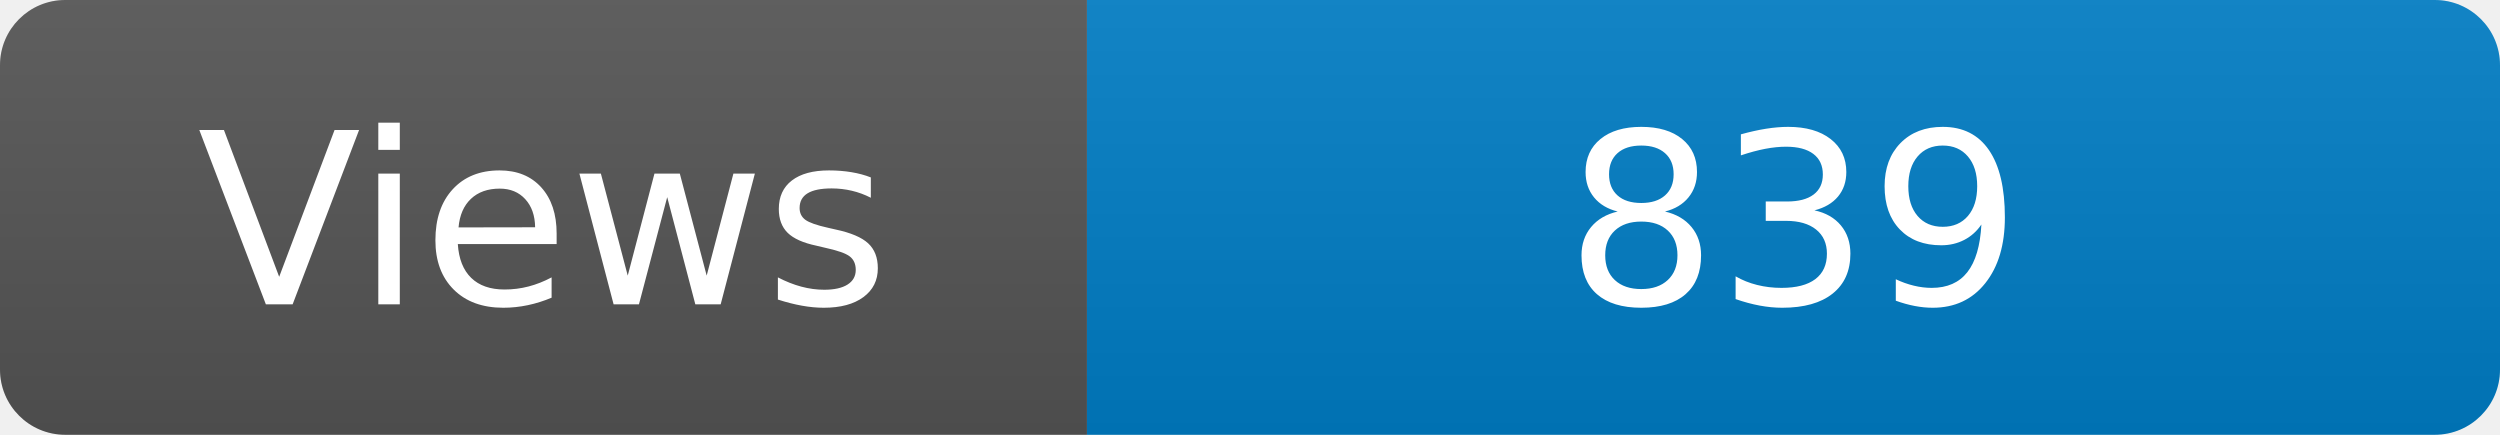
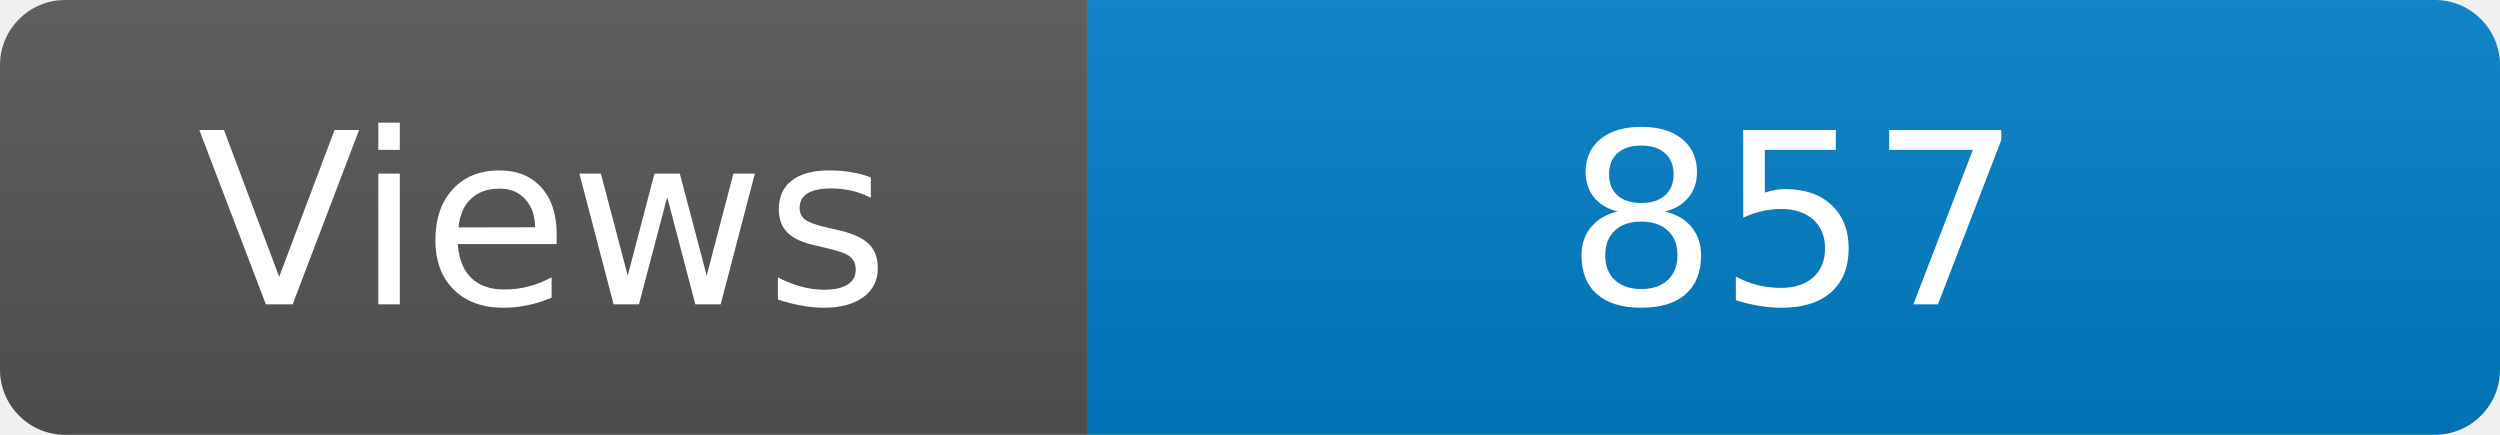
<svg xmlns="http://www.w3.org/2000/svg" width="115" height="20" role="img" aria-label="Maintained?: yes">
  <linearGradient id="s" x2="0" y2="100%">
    <stop offset="0" stop-color="#bbb" stop-opacity=".1" />
    <stop offset="1" stop-opacity=".1" />
  </linearGradient>
  <clipPath id="r">
    <rect width="115" height="20" rx="3" fill="#fff" />
  </clipPath>
  <g clip-path="url(#r)">
    <rect width="50" height="20" fill="#555" />
    <rect x="50" width="160" height="20" fill="#007ec6" />
    <rect width="115" height="20" fill="url(#s)" />
  </g>
  <g fill="#fff" text-anchor="middle" font-family="Verdana,Geneva,DejaVu Sans,sans-serif" font-size="110">
    <text x="250" y="140" transform="scale(.1)" fill="#fff">Views</text>
-     <text x="825" y="140" transform="scale(.1)" fill="#fff">839</text>
+     <text x="825" y="140" transform="scale(.1)" fill="#fff">857</text>
  </g>
</svg>
